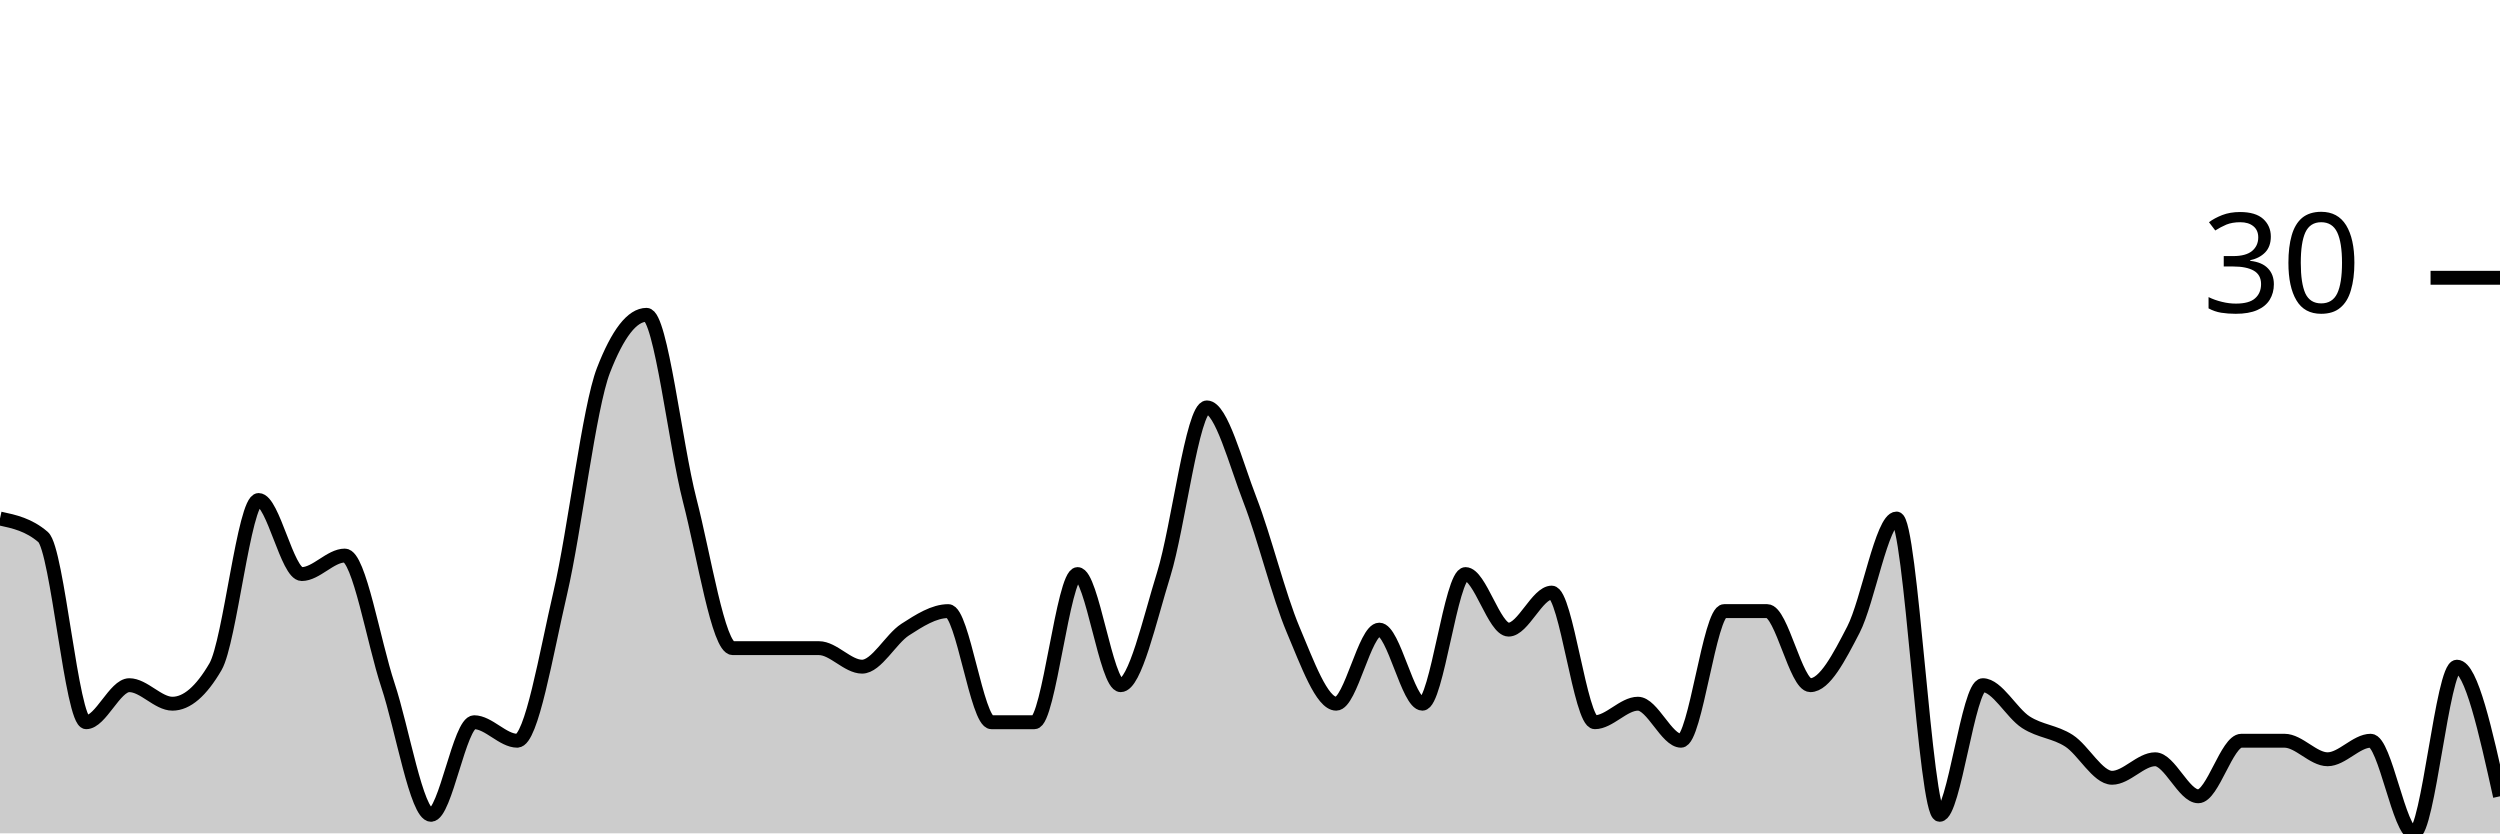
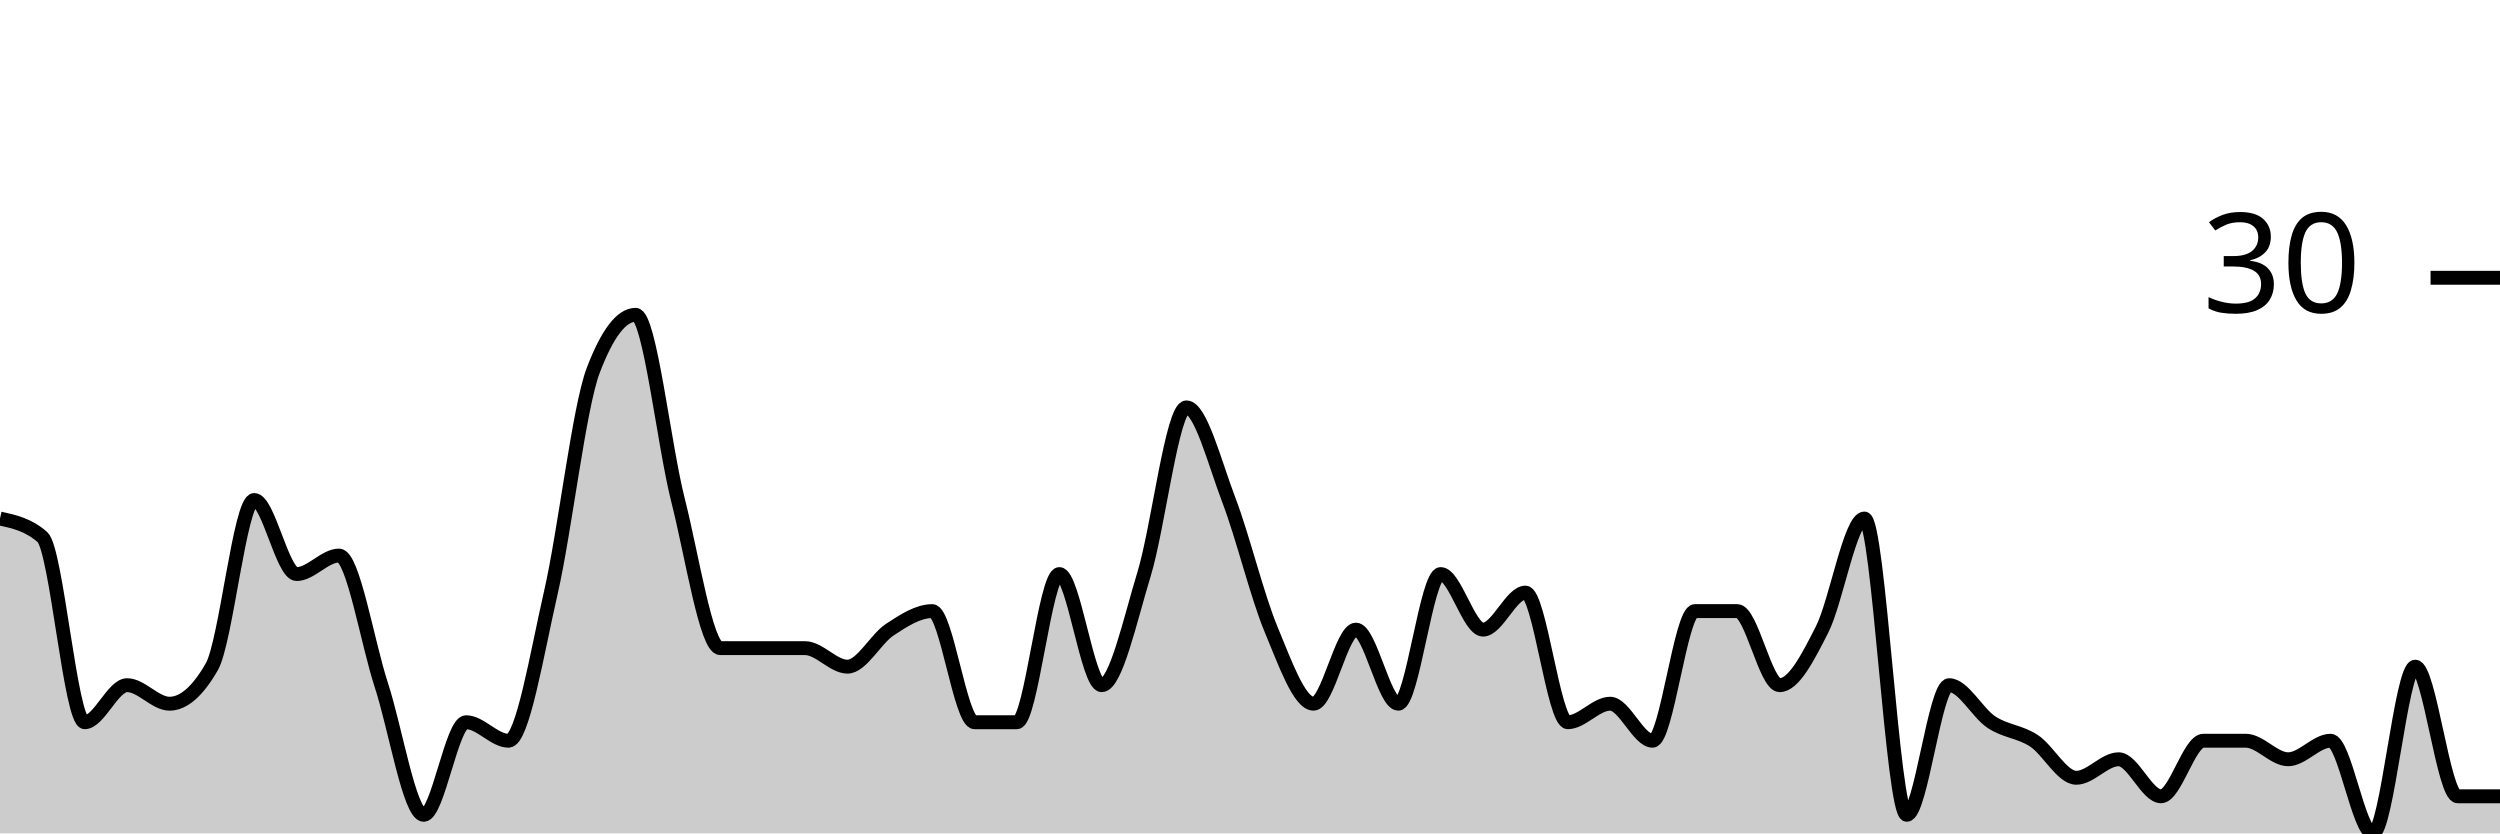
<svg xmlns="http://www.w3.org/2000/svg" viewBox="0 0 180 60">
  <g transform="translate(0,20)">
-     <path class="area" fill="rgba(0, 0, 0, 0.2)" d="M0,17.333C1.034,17.556,2.069,17.778,3.103,18.667C4.138,19.556,5.172,32,6.207,32C7.241,32,8.276,29.333,9.31,29.333C10.345,29.333,11.379,30.667,12.414,30.667C13.448,30.667,14.483,29.778,15.517,28C16.552,26.222,17.586,16,18.621,16C19.655,16,20.69,21.333,21.724,21.333C22.759,21.333,23.793,20,24.828,20C25.862,20,26.897,26.222,27.931,29.333C28.966,32.444,30,38.667,31.034,38.667C32.069,38.667,33.103,32,34.138,32C35.172,32,36.207,33.333,37.241,33.333C38.276,33.333,39.31,27.111,40.345,22.667C41.379,18.222,42.414,9.333,43.448,6.667C44.483,4,45.517,2.667,46.552,2.667C47.586,2.667,48.621,12,49.655,16C50.69,20,51.724,26.667,52.759,26.667C53.793,26.667,54.828,26.667,55.862,26.667C56.897,26.667,57.931,26.667,58.966,26.667C60,26.667,61.034,28,62.069,28C63.103,28,64.138,26,65.172,25.333C66.207,24.667,67.241,24,68.276,24C69.31,24,70.345,32,71.379,32C72.414,32,73.448,32,74.483,32C75.517,32,76.552,21.333,77.586,21.333C78.621,21.333,79.655,29.333,80.69,29.333C81.724,29.333,82.759,24.667,83.793,21.333C84.828,18,85.862,9.333,86.897,9.333C87.931,9.333,88.966,13.333,90,16C91.034,18.667,92.069,22.889,93.103,25.333C94.138,27.778,95.172,30.667,96.207,30.667C97.241,30.667,98.276,25.333,99.31,25.333C100.345,25.333,101.379,30.667,102.414,30.667C103.448,30.667,104.483,21.333,105.517,21.333C106.552,21.333,107.586,25.333,108.621,25.333C109.655,25.333,110.69,22.667,111.724,22.667C112.759,22.667,113.793,32,114.828,32C115.862,32,116.897,30.667,117.931,30.667C118.966,30.667,120,33.333,121.034,33.333C122.069,33.333,123.103,24,124.138,24C125.172,24,126.207,24,127.241,24C128.276,24,129.31,29.333,130.345,29.333C131.379,29.333,132.414,27.333,133.448,25.333C134.483,23.333,135.517,17.333,136.552,17.333C137.586,17.333,138.621,38.667,139.655,38.667C140.69,38.667,141.724,29.333,142.759,29.333C143.793,29.333,144.828,31.333,145.862,32C146.897,32.667,147.931,32.667,148.966,33.333C150,34,151.034,36,152.069,36C153.103,36,154.138,34.667,155.172,34.667C156.207,34.667,157.241,37.333,158.276,37.333C159.31,37.333,160.345,33.333,161.379,33.333C162.414,33.333,163.448,33.333,164.483,33.333C165.517,33.333,166.552,34.667,167.586,34.667C168.621,34.667,169.655,33.333,170.69,33.333C171.724,33.333,172.759,40,173.793,40C174.828,40,175.862,28,176.897,28C177.931,28,178.966,32.667,180,37.333L180,40C178.966,40,177.931,40,176.897,40C175.862,40,174.828,40,173.793,40C172.759,40,171.724,40,170.69,40C169.655,40,168.621,40,167.586,40C166.552,40,165.517,40,164.483,40C163.448,40,162.414,40,161.379,40C160.345,40,159.31,40,158.276,40C157.241,40,156.207,40,155.172,40C154.138,40,153.103,40,152.069,40C151.034,40,150,40,148.966,40C147.931,40,146.897,40,145.862,40C144.828,40,143.793,40,142.759,40C141.724,40,140.69,40,139.655,40C138.621,40,137.586,40,136.552,40C135.517,40,134.483,40,133.448,40C132.414,40,131.379,40,130.345,40C129.31,40,128.276,40,127.241,40C126.207,40,125.172,40,124.138,40C123.103,40,122.069,40,121.034,40C120,40,118.966,40,117.931,40C116.897,40,115.862,40,114.828,40C113.793,40,112.759,40,111.724,40C110.69,40,109.655,40,108.621,40C107.586,40,106.552,40,105.517,40C104.483,40,103.448,40,102.414,40C101.379,40,100.345,40,99.31,40C98.276,40,97.241,40,96.207,40C95.172,40,94.138,40,93.103,40C92.069,40,91.034,40,90,40C88.966,40,87.931,40,86.897,40C85.862,40,84.828,40,83.793,40C82.759,40,81.724,40,80.69,40C79.655,40,78.621,40,77.586,40C76.552,40,75.517,40,74.483,40C73.448,40,72.414,40,71.379,40C70.345,40,69.31,40,68.276,40C67.241,40,66.207,40,65.172,40C64.138,40,63.103,40,62.069,40C61.034,40,60,40,58.966,40C57.931,40,56.897,40,55.862,40C54.828,40,53.793,40,52.759,40C51.724,40,50.69,40,49.655,40C48.621,40,47.586,40,46.552,40C45.517,40,44.483,40,43.448,40C42.414,40,41.379,40,40.345,40C39.31,40,38.276,40,37.241,40C36.207,40,35.172,40,34.138,40C33.103,40,32.069,40,31.034,40C30,40,28.966,40,27.931,40C26.897,40,25.862,40,24.828,40C23.793,40,22.759,40,21.724,40C20.69,40,19.655,40,18.621,40C17.586,40,16.552,40,15.517,40C14.483,40,13.448,40,12.414,40C11.379,40,10.345,40,9.31,40C8.276,40,7.241,40,6.207,40C5.172,40,4.138,40,3.103,40C2.069,40,1.034,40,0,40Z" />
-     <path class="line" stroke="black" fill="none" d="M0,17.333C1.034,17.556,2.069,17.778,3.103,18.667C4.138,19.556,5.172,32,6.207,32C7.241,32,8.276,29.333,9.31,29.333C10.345,29.333,11.379,30.667,12.414,30.667C13.448,30.667,14.483,29.778,15.517,28C16.552,26.222,17.586,16,18.621,16C19.655,16,20.69,21.333,21.724,21.333C22.759,21.333,23.793,20,24.828,20C25.862,20,26.897,26.222,27.931,29.333C28.966,32.444,30,38.667,31.034,38.667C32.069,38.667,33.103,32,34.138,32C35.172,32,36.207,33.333,37.241,33.333C38.276,33.333,39.31,27.111,40.345,22.667C41.379,18.222,42.414,9.333,43.448,6.667C44.483,4,45.517,2.667,46.552,2.667C47.586,2.667,48.621,12,49.655,16C50.69,20,51.724,26.667,52.759,26.667C53.793,26.667,54.828,26.667,55.862,26.667C56.897,26.667,57.931,26.667,58.966,26.667C60,26.667,61.034,28,62.069,28C63.103,28,64.138,26,65.172,25.333C66.207,24.667,67.241,24,68.276,24C69.31,24,70.345,32,71.379,32C72.414,32,73.448,32,74.483,32C75.517,32,76.552,21.333,77.586,21.333C78.621,21.333,79.655,29.333,80.69,29.333C81.724,29.333,82.759,24.667,83.793,21.333C84.828,18,85.862,9.333,86.897,9.333C87.931,9.333,88.966,13.333,90,16C91.034,18.667,92.069,22.889,93.103,25.333C94.138,27.778,95.172,30.667,96.207,30.667C97.241,30.667,98.276,25.333,99.31,25.333C100.345,25.333,101.379,30.667,102.414,30.667C103.448,30.667,104.483,21.333,105.517,21.333C106.552,21.333,107.586,25.333,108.621,25.333C109.655,25.333,110.69,22.667,111.724,22.667C112.759,22.667,113.793,32,114.828,32C115.862,32,116.897,30.667,117.931,30.667C118.966,30.667,120,33.333,121.034,33.333C122.069,33.333,123.103,24,124.138,24C125.172,24,126.207,24,127.241,24C128.276,24,129.31,29.333,130.345,29.333C131.379,29.333,132.414,27.333,133.448,25.333C134.483,23.333,135.517,17.333,136.552,17.333C137.586,17.333,138.621,38.667,139.655,38.667C140.69,38.667,141.724,29.333,142.759,29.333C143.793,29.333,144.828,31.333,145.862,32C146.897,32.667,147.931,32.667,148.966,33.333C150,34,151.034,36,152.069,36C153.103,36,154.138,34.667,155.172,34.667C156.207,34.667,157.241,37.333,158.276,37.333C159.31,37.333,160.345,33.333,161.379,33.333C162.414,33.333,163.448,33.333,164.483,33.333C165.517,33.333,166.552,34.667,167.586,34.667C168.621,34.667,169.655,33.333,170.69,33.333C171.724,33.333,172.759,40,173.793,40C174.828,40,175.862,28,176.897,28C177.931,28,178.966,32.667,180,37.333" />
+     <path class="area" fill="rgba(0, 0, 0, 0.2)" d="M0,17.333C1.017,17.556,2.034,17.778,3.051,18.667C4.068,19.556,5.085,32,6.102,32C7.119,32,8.136,29.333,9.153,29.333C10.169,29.333,11.186,30.667,12.203,30.667C13.22,30.667,14.237,29.778,15.254,28C16.271,26.222,17.288,16,18.305,16C19.322,16,20.339,21.333,21.356,21.333C22.373,21.333,23.39,20,24.407,20C25.424,20,26.441,26.222,27.458,29.333C28.475,32.444,29.492,38.667,30.508,38.667C31.525,38.667,32.542,32,33.559,32C34.576,32,35.593,33.333,36.61,33.333C37.627,33.333,38.644,27.111,39.661,22.667C40.678,18.222,41.695,9.333,42.712,6.667C43.729,4,44.746,2.667,45.763,2.667C46.78,2.667,47.797,12,48.814,16C49.831,20,50.847,26.667,51.864,26.667C52.881,26.667,53.898,26.667,54.915,26.667C55.932,26.667,56.949,26.667,57.966,26.667C58.983,26.667,60,28,61.017,28C62.034,28,63.051,26,64.068,25.333C65.085,24.667,66.102,24,67.119,24C68.136,24,69.153,32,70.169,32C71.186,32,72.203,32,73.22,32C74.237,32,75.254,21.333,76.271,21.333C77.288,21.333,78.305,29.333,79.322,29.333C80.339,29.333,81.356,24.667,82.373,21.333C83.39,18,84.407,9.333,85.424,9.333C86.441,9.333,87.458,13.333,88.475,16C89.492,18.667,90.508,22.889,91.525,25.333C92.542,27.778,93.559,30.667,94.576,30.667C95.593,30.667,96.61,25.333,97.627,25.333C98.644,25.333,99.661,30.667,100.678,30.667C101.695,30.667,102.712,21.333,103.729,21.333C104.746,21.333,105.763,25.333,106.78,25.333C107.797,25.333,108.814,22.667,109.831,22.667C110.847,22.667,111.864,32,112.881,32C113.898,32,114.915,30.667,115.932,30.667C116.949,30.667,117.966,33.333,118.983,33.333C120,33.333,121.017,24,122.034,24C123.051,24,124.068,24,125.085,24C126.102,24,127.119,29.333,128.136,29.333C129.153,29.333,130.169,27.333,131.186,25.333C132.203,23.333,133.22,17.333,134.237,17.333C135.254,17.333,136.271,38.667,137.288,38.667C138.305,38.667,139.322,29.333,140.339,29.333C141.356,29.333,142.373,31.333,143.39,32C144.407,32.667,145.424,32.667,146.441,33.333C147.458,34,148.475,36,149.492,36C150.508,36,151.525,34.667,152.542,34.667C153.559,34.667,154.576,37.333,155.593,37.333C156.61,37.333,157.627,33.333,158.644,33.333C159.661,33.333,160.678,33.333,161.695,33.333C162.712,33.333,163.729,34.667,164.746,34.667C165.763,34.667,166.78,33.333,167.797,33.333C168.814,33.333,169.831,40,170.847,40C171.864,40,172.881,28,173.898,28C174.915,28,175.932,37.333,176.949,37.333C177.966,37.333,178.983,37.333,180,37.333L180,40C178.983,40,177.966,40,176.949,40C175.932,40,174.915,40,173.898,40C172.881,40,171.864,40,170.847,40C169.831,40,168.814,40,167.797,40C166.78,40,165.763,40,164.746,40C163.729,40,162.712,40,161.695,40C160.678,40,159.661,40,158.644,40C157.627,40,156.61,40,155.593,40C154.576,40,153.559,40,152.542,40C151.525,40,150.508,40,149.492,40C148.475,40,147.458,40,146.441,40C145.424,40,144.407,40,143.39,40C142.373,40,141.356,40,140.339,40C139.322,40,138.305,40,137.288,40C136.271,40,135.254,40,134.237,40C133.22,40,132.203,40,131.186,40C130.169,40,129.153,40,128.136,40C127.119,40,126.102,40,125.085,40C124.068,40,123.051,40,122.034,40C121.017,40,120,40,118.983,40C117.966,40,116.949,40,115.932,40C114.915,40,113.898,40,112.881,40C111.864,40,110.847,40,109.831,40C108.814,40,107.797,40,106.78,40C105.763,40,104.746,40,103.729,40C102.712,40,101.695,40,100.678,40C99.661,40,98.644,40,97.627,40C96.61,40,95.593,40,94.576,40C93.559,40,92.542,40,91.525,40C90.508,40,89.492,40,88.475,40C87.458,40,86.441,40,85.424,40C84.407,40,83.39,40,82.373,40C81.356,40,80.339,40,79.322,40C78.305,40,77.288,40,76.271,40C75.254,40,74.237,40,73.22,40C72.203,40,71.186,40,70.169,40C69.153,40,68.136,40,67.119,40C66.102,40,65.085,40,64.068,40C63.051,40,62.034,40,61.017,40C60,40,58.983,40,57.966,40C56.949,40,55.932,40,54.915,40C53.898,40,52.881,40,51.864,40C50.847,40,49.831,40,48.814,40C47.797,40,46.78,40,45.763,40C44.746,40,43.729,40,42.712,40C41.695,40,40.678,40,39.661,40C38.644,40,37.627,40,36.61,40C35.593,40,34.576,40,33.559,40C32.542,40,31.525,40,30.508,40C29.492,40,28.475,40,27.458,40C26.441,40,25.424,40,24.407,40C23.39,40,22.373,40,21.356,40C20.339,40,19.322,40,18.305,40C17.288,40,16.271,40,15.254,40C14.237,40,13.22,40,12.203,40C11.186,40,10.169,40,9.153,40C8.136,40,7.119,40,6.102,40C5.085,40,4.068,40,3.051,40C2.034,40,1.017,40,0,40Z" />
+     <path class="line" stroke="black" fill="none" d="M0,17.333C1.017,17.556,2.034,17.778,3.051,18.667C4.068,19.556,5.085,32,6.102,32C7.119,32,8.136,29.333,9.153,29.333C10.169,29.333,11.186,30.667,12.203,30.667C13.22,30.667,14.237,29.778,15.254,28C16.271,26.222,17.288,16,18.305,16C19.322,16,20.339,21.333,21.356,21.333C22.373,21.333,23.39,20,24.407,20C25.424,20,26.441,26.222,27.458,29.333C28.475,32.444,29.492,38.667,30.508,38.667C31.525,38.667,32.542,32,33.559,32C34.576,32,35.593,33.333,36.61,33.333C37.627,33.333,38.644,27.111,39.661,22.667C40.678,18.222,41.695,9.333,42.712,6.667C43.729,4,44.746,2.667,45.763,2.667C46.78,2.667,47.797,12,48.814,16C49.831,20,50.847,26.667,51.864,26.667C52.881,26.667,53.898,26.667,54.915,26.667C55.932,26.667,56.949,26.667,57.966,26.667C58.983,26.667,60,28,61.017,28C62.034,28,63.051,26,64.068,25.333C65.085,24.667,66.102,24,67.119,24C68.136,24,69.153,32,70.169,32C71.186,32,72.203,32,73.22,32C74.237,32,75.254,21.333,76.271,21.333C77.288,21.333,78.305,29.333,79.322,29.333C80.339,29.333,81.356,24.667,82.373,21.333C83.39,18,84.407,9.333,85.424,9.333C86.441,9.333,87.458,13.333,88.475,16C89.492,18.667,90.508,22.889,91.525,25.333C92.542,27.778,93.559,30.667,94.576,30.667C95.593,30.667,96.61,25.333,97.627,25.333C98.644,25.333,99.661,30.667,100.678,30.667C101.695,30.667,102.712,21.333,103.729,21.333C104.746,21.333,105.763,25.333,106.78,25.333C107.797,25.333,108.814,22.667,109.831,22.667C110.847,22.667,111.864,32,112.881,32C113.898,32,114.915,30.667,115.932,30.667C116.949,30.667,117.966,33.333,118.983,33.333C120,33.333,121.017,24,122.034,24C123.051,24,124.068,24,125.085,24C126.102,24,127.119,29.333,128.136,29.333C129.153,29.333,130.169,27.333,131.186,25.333C132.203,23.333,133.22,17.333,134.237,17.333C135.254,17.333,136.271,38.667,137.288,38.667C138.305,38.667,139.322,29.333,140.339,29.333C141.356,29.333,142.373,31.333,143.39,32C144.407,32.667,145.424,32.667,146.441,33.333C147.458,34,148.475,36,149.492,36C150.508,36,151.525,34.667,152.542,34.667C153.559,34.667,154.576,37.333,155.593,37.333C156.61,37.333,157.627,33.333,158.644,33.333C159.661,33.333,160.678,33.333,161.695,33.333C162.712,33.333,163.729,34.667,164.746,34.667C165.763,34.667,166.78,33.333,167.797,33.333C168.814,33.333,169.831,40,170.847,40C171.864,40,172.881,28,173.898,28C174.915,28,175.932,37.333,176.949,37.333C177.966,37.333,178.983,37.333,180,37.333" />
    <path class="axis-ceiling" stroke-width="1" stroke="black" fill="none" d="M175,0L180,0" />
    <text class="axis-ceiling-label" font-family="sans-serif" text-anchor="end" font-size="10px" x="170" y="2.5">30</text>
  </g>
</svg>
